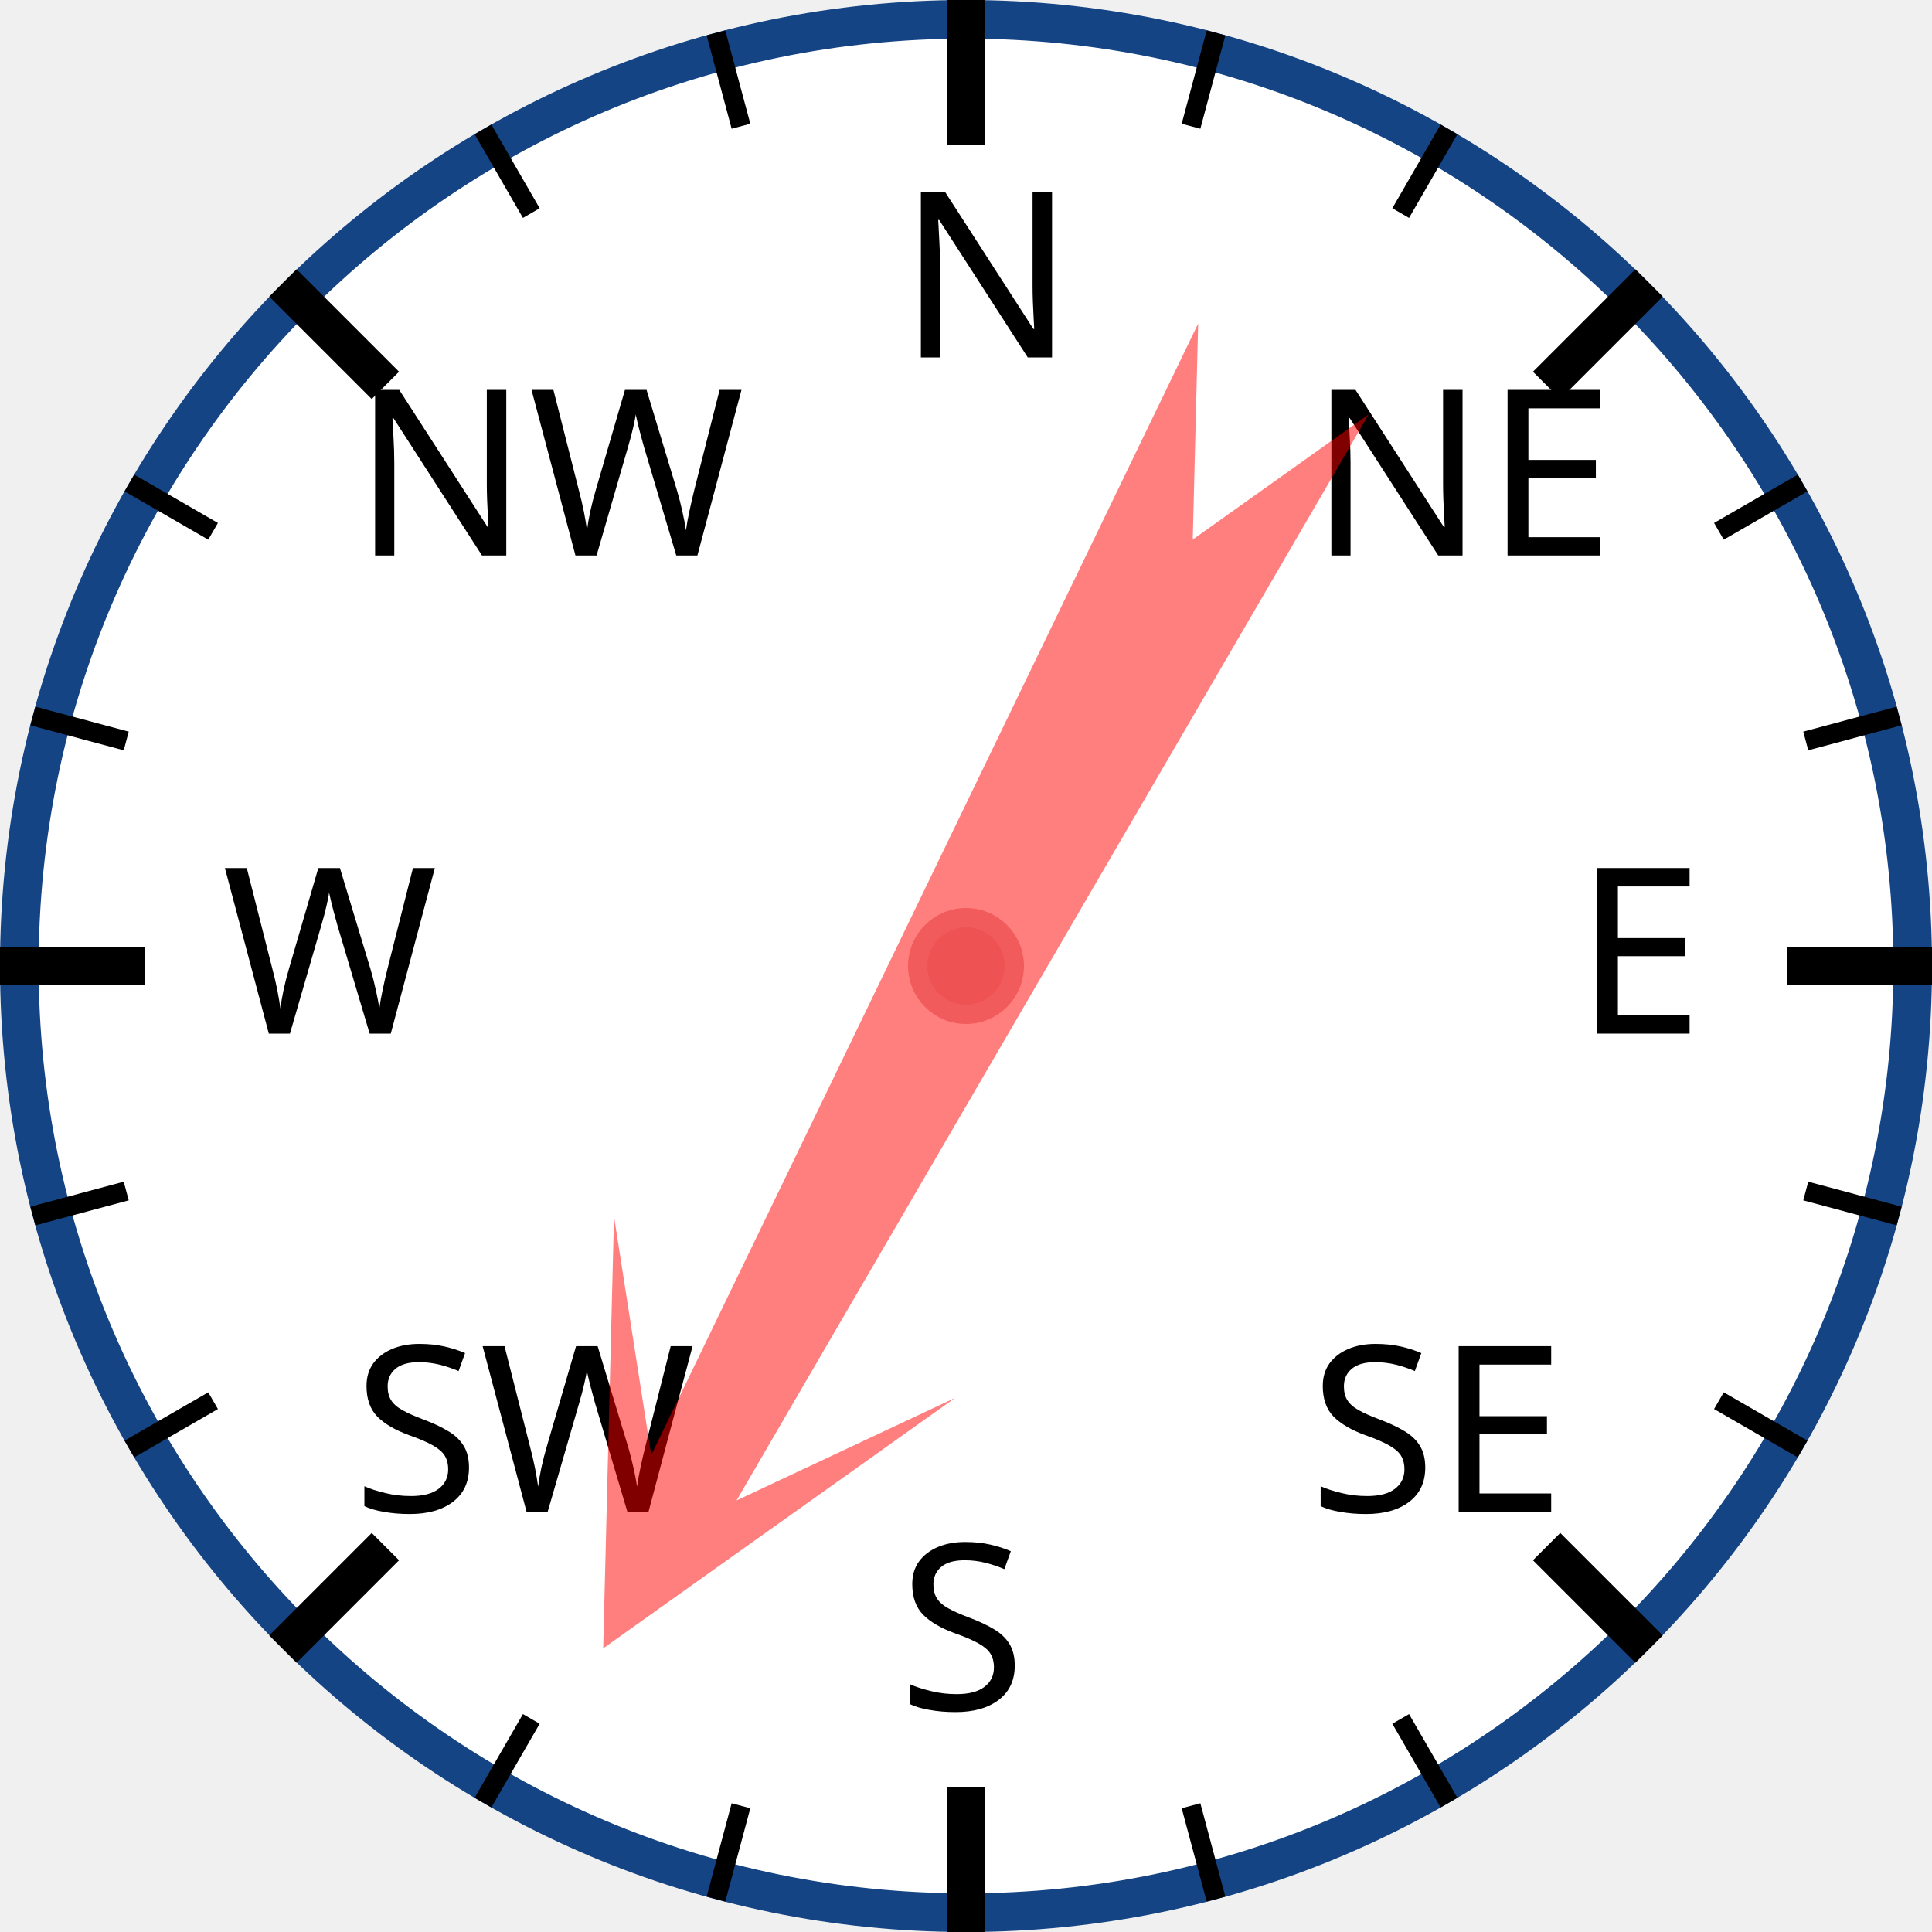
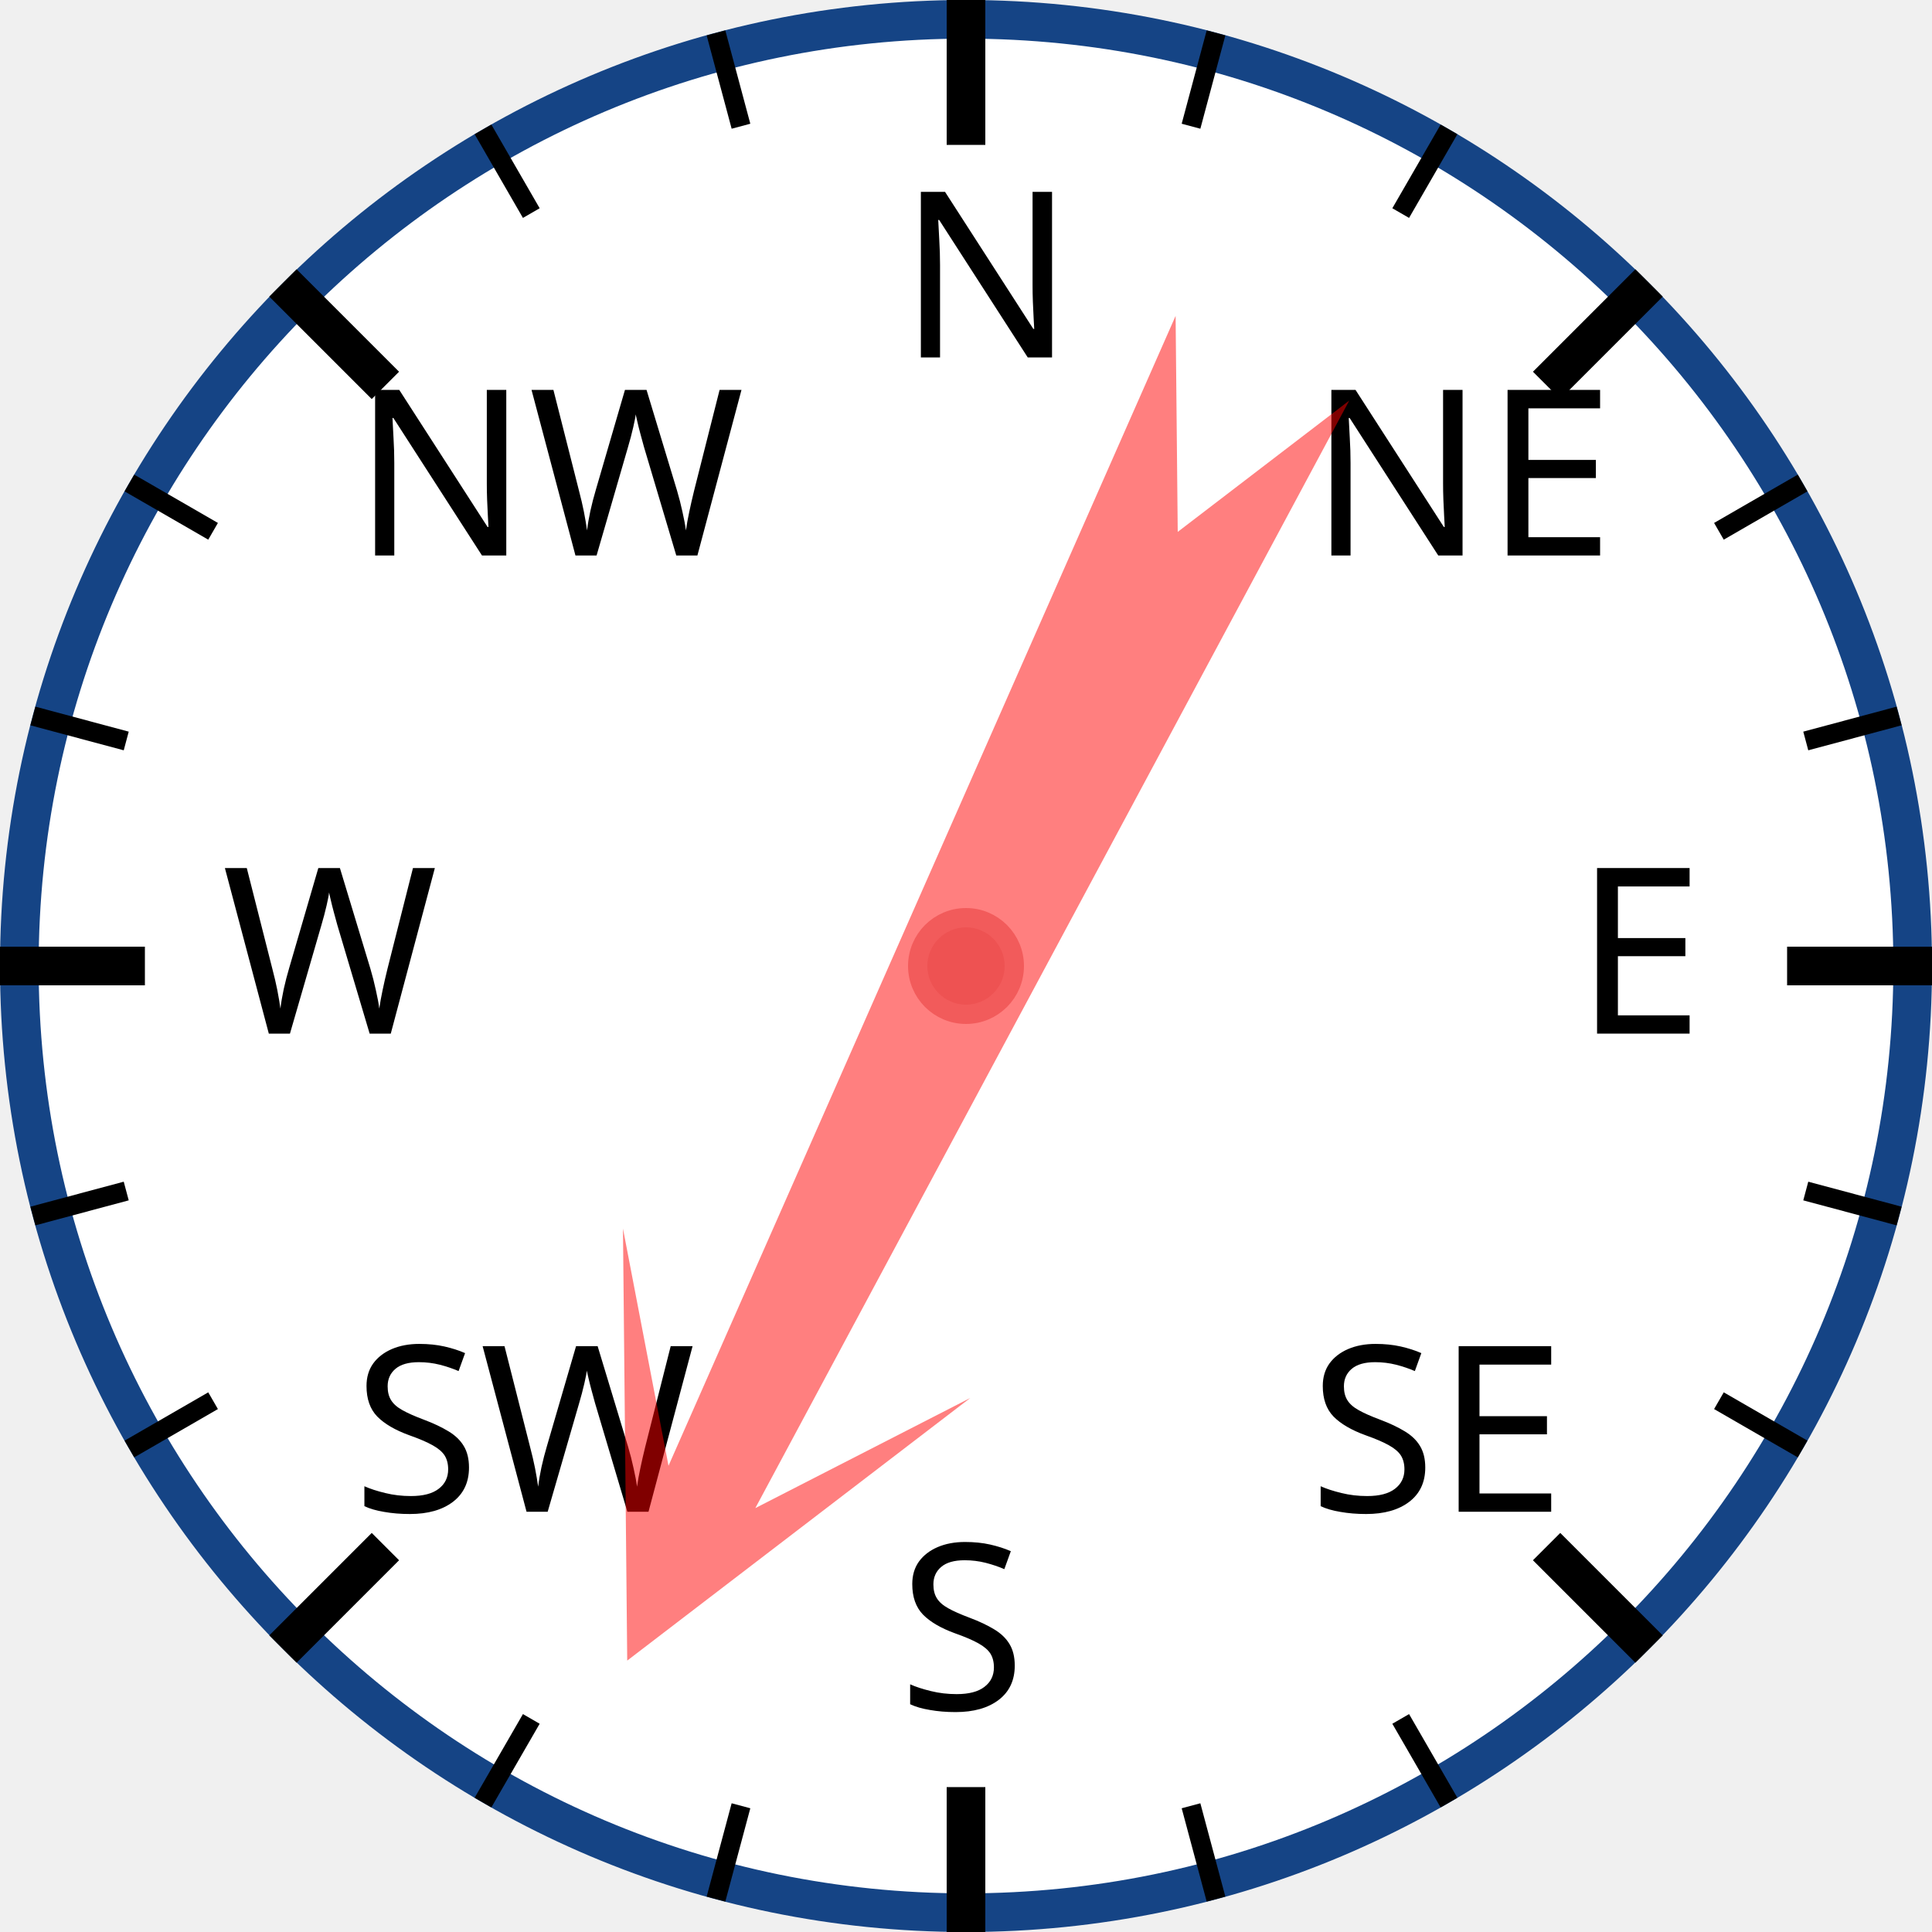
<svg xmlns="http://www.w3.org/2000/svg" width="120px" height="120px" viewBox="0 0 200 200">
  <circle cx="100" cy="100" r="98" style="fill: white; stroke: #154485; stroke-width: 4;" />
  <text x="93.0" y="37.0" style="font-family: sans-serif; font-size: 18pt;">N</text>
  <line x1="100.0" y1="0.0" x2="100.0" y2="15.0" style="stroke: black; stroke-width: 4;" />
  <line x1="74.118" y1="3.407" x2="76.706" y2="13.067" style="stroke: black; stroke-width: 2;" />
  <line x1="50" y1="13.397" x2="55" y2="22.058" style="stroke: black; stroke-width: 2;" />
  <text x="36.503" y="57.503" style="font-family: sans-serif; font-size: 18pt;">NW</text>
  <line x1="29.289" y1="29.289" x2="39.896" y2="39.896" style="stroke: black; stroke-width: 4;" />
  <line x1="13.397" y1="50" x2="22.058" y2="55" style="stroke: black; stroke-width: 2;" />
  <line x1="3.407" y1="74.118" x2="13.067" y2="76.706" style="stroke: black; stroke-width: 2;" />
  <text x="23.0" y="107.0" style="font-family: sans-serif; font-size: 18pt;">W</text>
  <line x1="0.0" y1="100.0" x2="15.0" y2="100.0" style="stroke: black; stroke-width: 4;" />
  <line x1="3.407" y1="125.882" x2="13.067" y2="123.294" style="stroke: black; stroke-width: 2;" />
  <line x1="13.397" y1="150" x2="22.058" y2="145" style="stroke: black; stroke-width: 2;" />
  <text x="36.503" y="156.497" style="font-family: sans-serif; font-size: 18pt;">SW</text>
  <line x1="29.289" y1="170.711" x2="39.896" y2="160.104" style="stroke: black; stroke-width: 4;" />
  <line x1="50" y1="186.603" x2="55" y2="177.942" style="stroke: black; stroke-width: 2;" />
  <line x1="74.118" y1="196.593" x2="76.706" y2="186.933" style="stroke: black; stroke-width: 2;" />
  <text x="93" y="177.0" style="font-family: sans-serif; font-size: 18pt;">S</text>
  <line x1="100" y1="200.0" x2="100" y2="185.0" style="stroke: black; stroke-width: 4;" />
  <line x1="125.882" y1="196.593" x2="123.294" y2="186.933" style="stroke: black; stroke-width: 2;" />
  <line x1="150.0" y1="186.603" x2="145.0" y2="177.942" style="stroke: black; stroke-width: 2;" />
  <text x="135.497" y="156.497" style="font-family: sans-serif; font-size: 18pt;">SE</text>
  <line x1="170.711" y1="170.711" x2="160.104" y2="160.104" style="stroke: black; stroke-width: 4;" />
  <line x1="186.603" y1="150" x2="177.942" y2="145" style="stroke: black; stroke-width: 2;" />
  <line x1="196.593" y1="125.882" x2="186.933" y2="123.294" style="stroke: black; stroke-width: 2;" />
  <text x="163.0" y="107" style="font-family: sans-serif; font-size: 18pt;">E</text>
  <line x1="200.0" y1="100" x2="185.0" y2="100" style="stroke: black; stroke-width: 4;" />
  <line x1="196.593" y1="74.118" x2="186.933" y2="76.706" style="stroke: black; stroke-width: 2;" />
  <line x1="186.603" y1="50" x2="177.942" y2="55" style="stroke: black; stroke-width: 2;" />
  <text x="135.497" y="57.503" style="font-family: sans-serif; font-size: 18pt;">NE</text>
  <line x1="170.711" y1="29.289" x2="160.104" y2="39.896" style="stroke: black; stroke-width: 4;" />
  <line x1="150" y1="13.397" x2="145" y2="22.058" style="stroke: black; stroke-width: 2;" />
  <line x1="125.882" y1="3.407" x2="123.294" y2="13.067" style="stroke: black; stroke-width: 2;" />
-   <polygon points="100 20 120 60 105 40 110 170 100 150 90 170 95 40 80 60" style="fill: red; fill-opacity: 0.5;" transform="rotate(208,100,100)" />
+   <polygon points="100 20 120 60 105 40 110 170 100 150 90 170 95 40 80 60" style="fill: red; fill-opacity: 0.5;" transform="rotate(206,100,100)" />
  <circle cx="100" cy="100" r="5" style="fill: #EE5252; stroke: #F25B5B; stroke-width: 2;" />
</svg>
